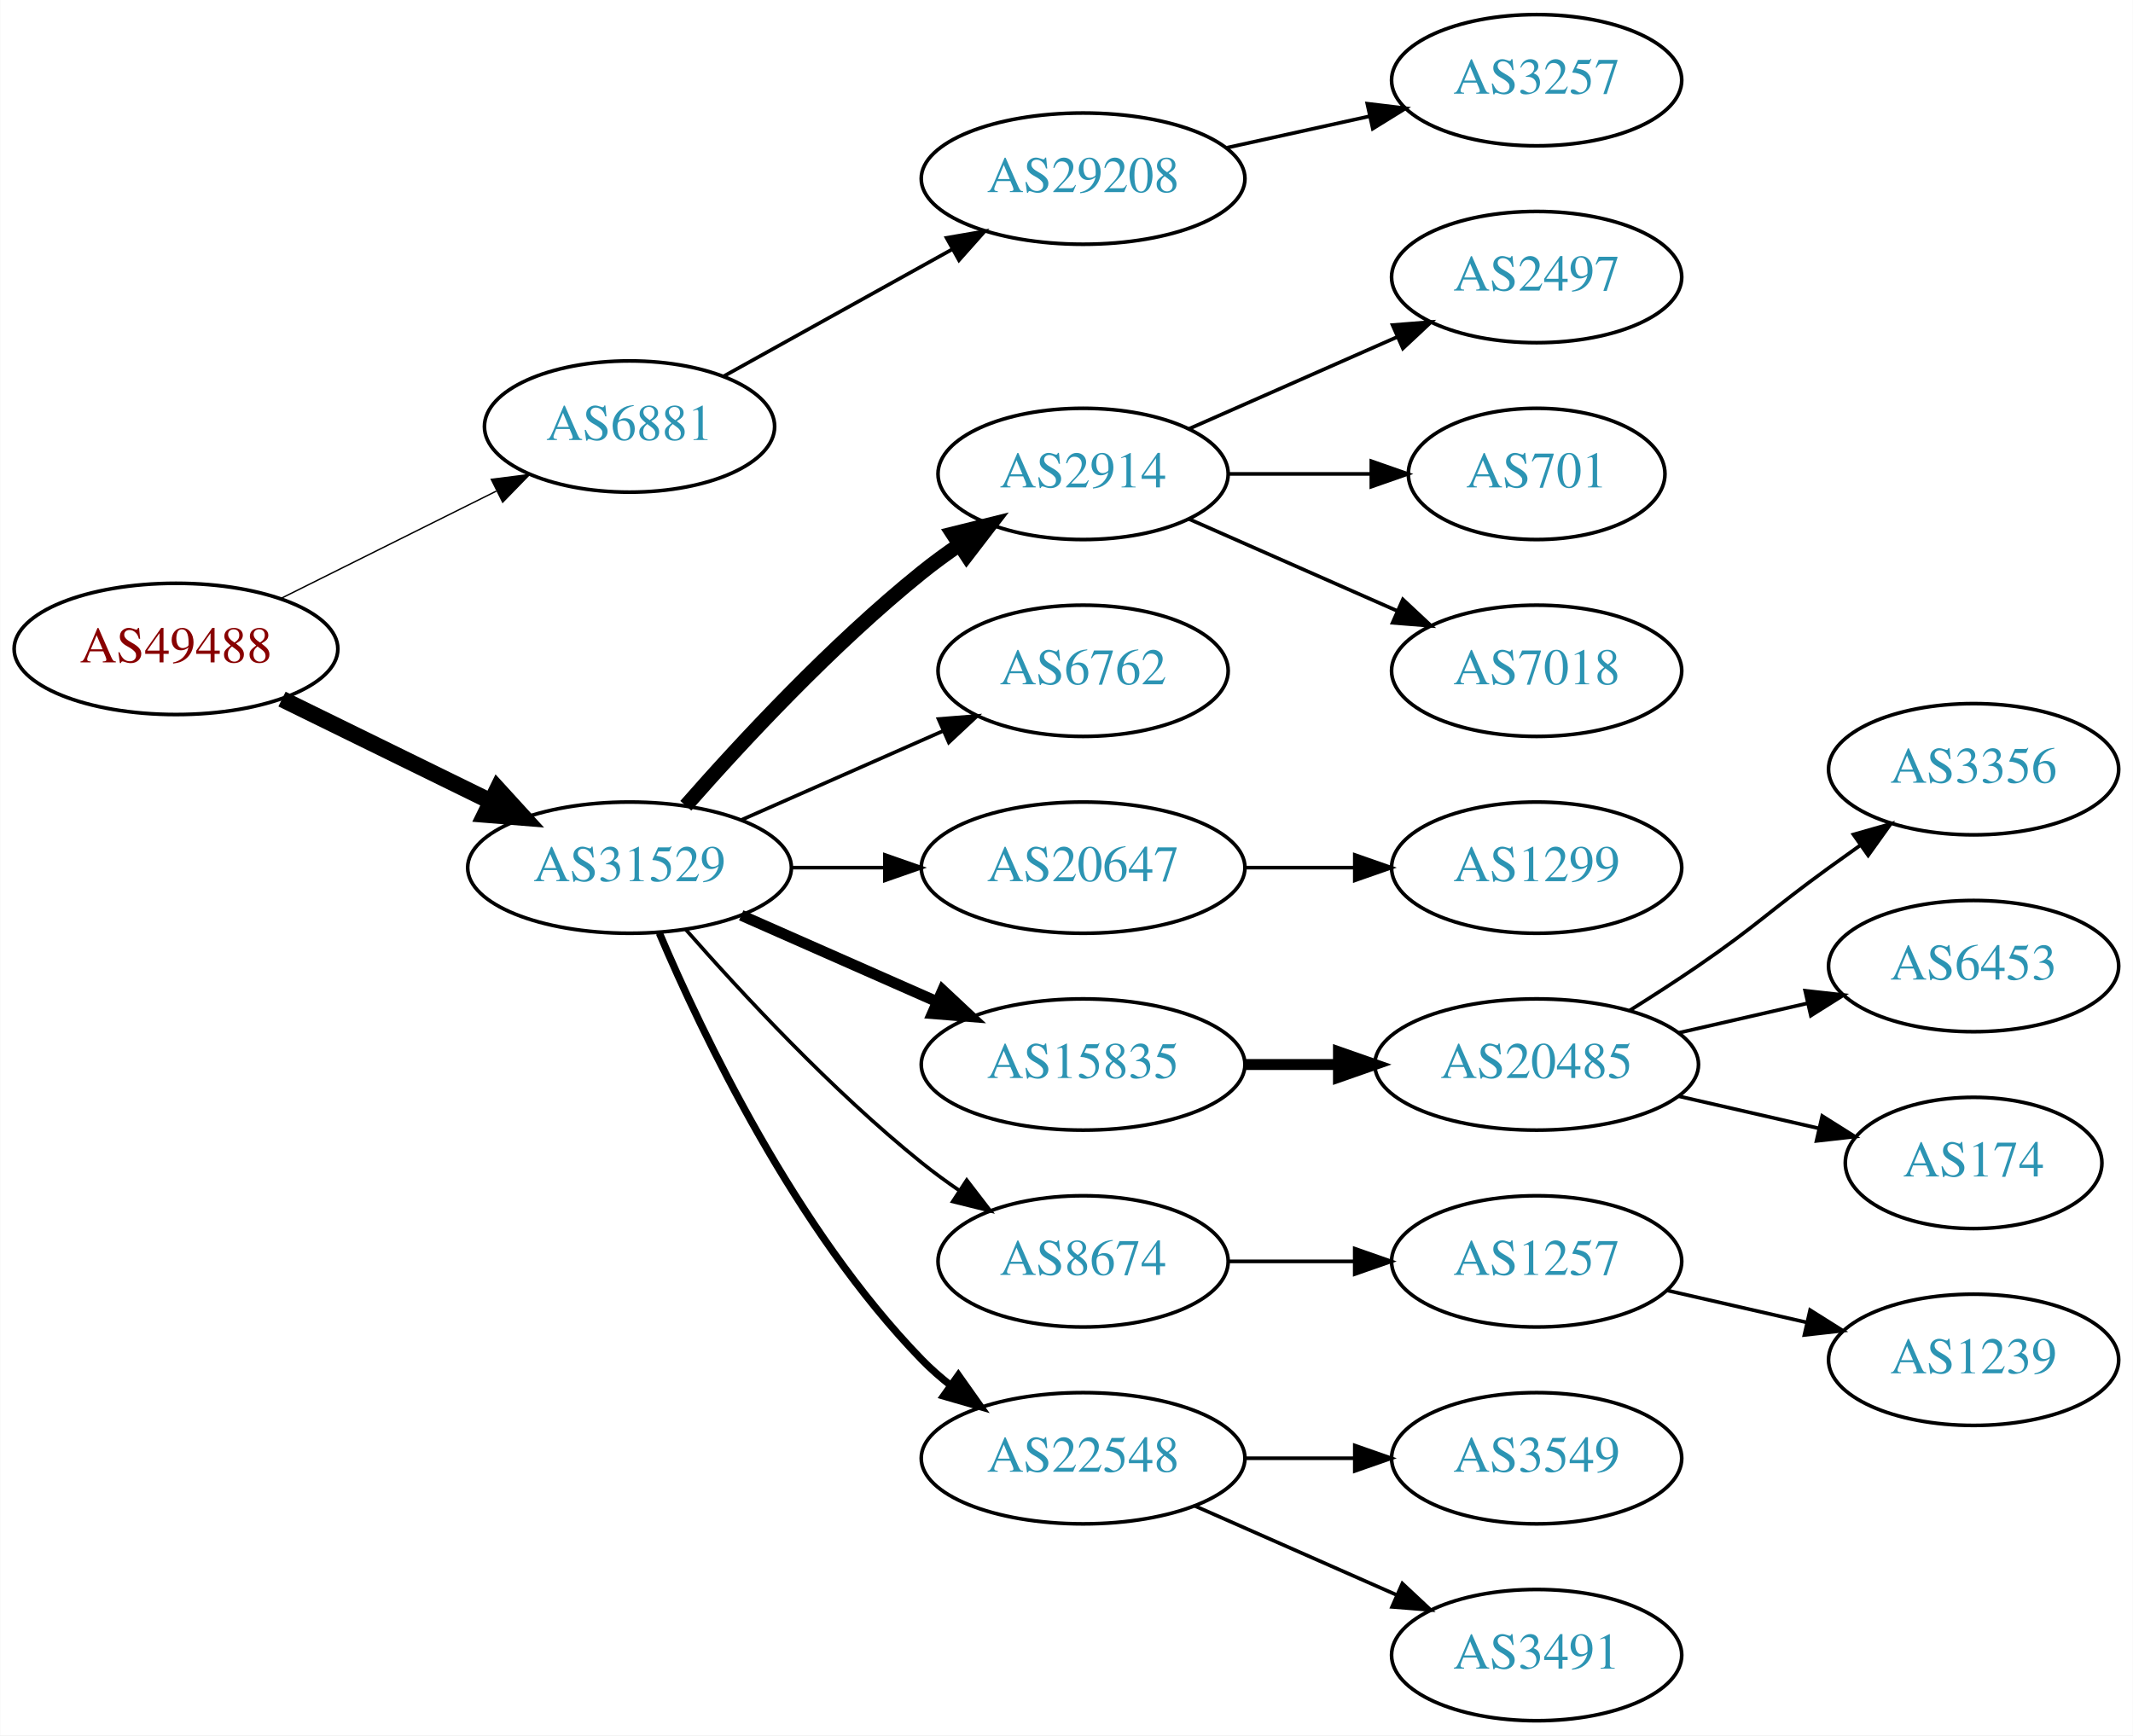
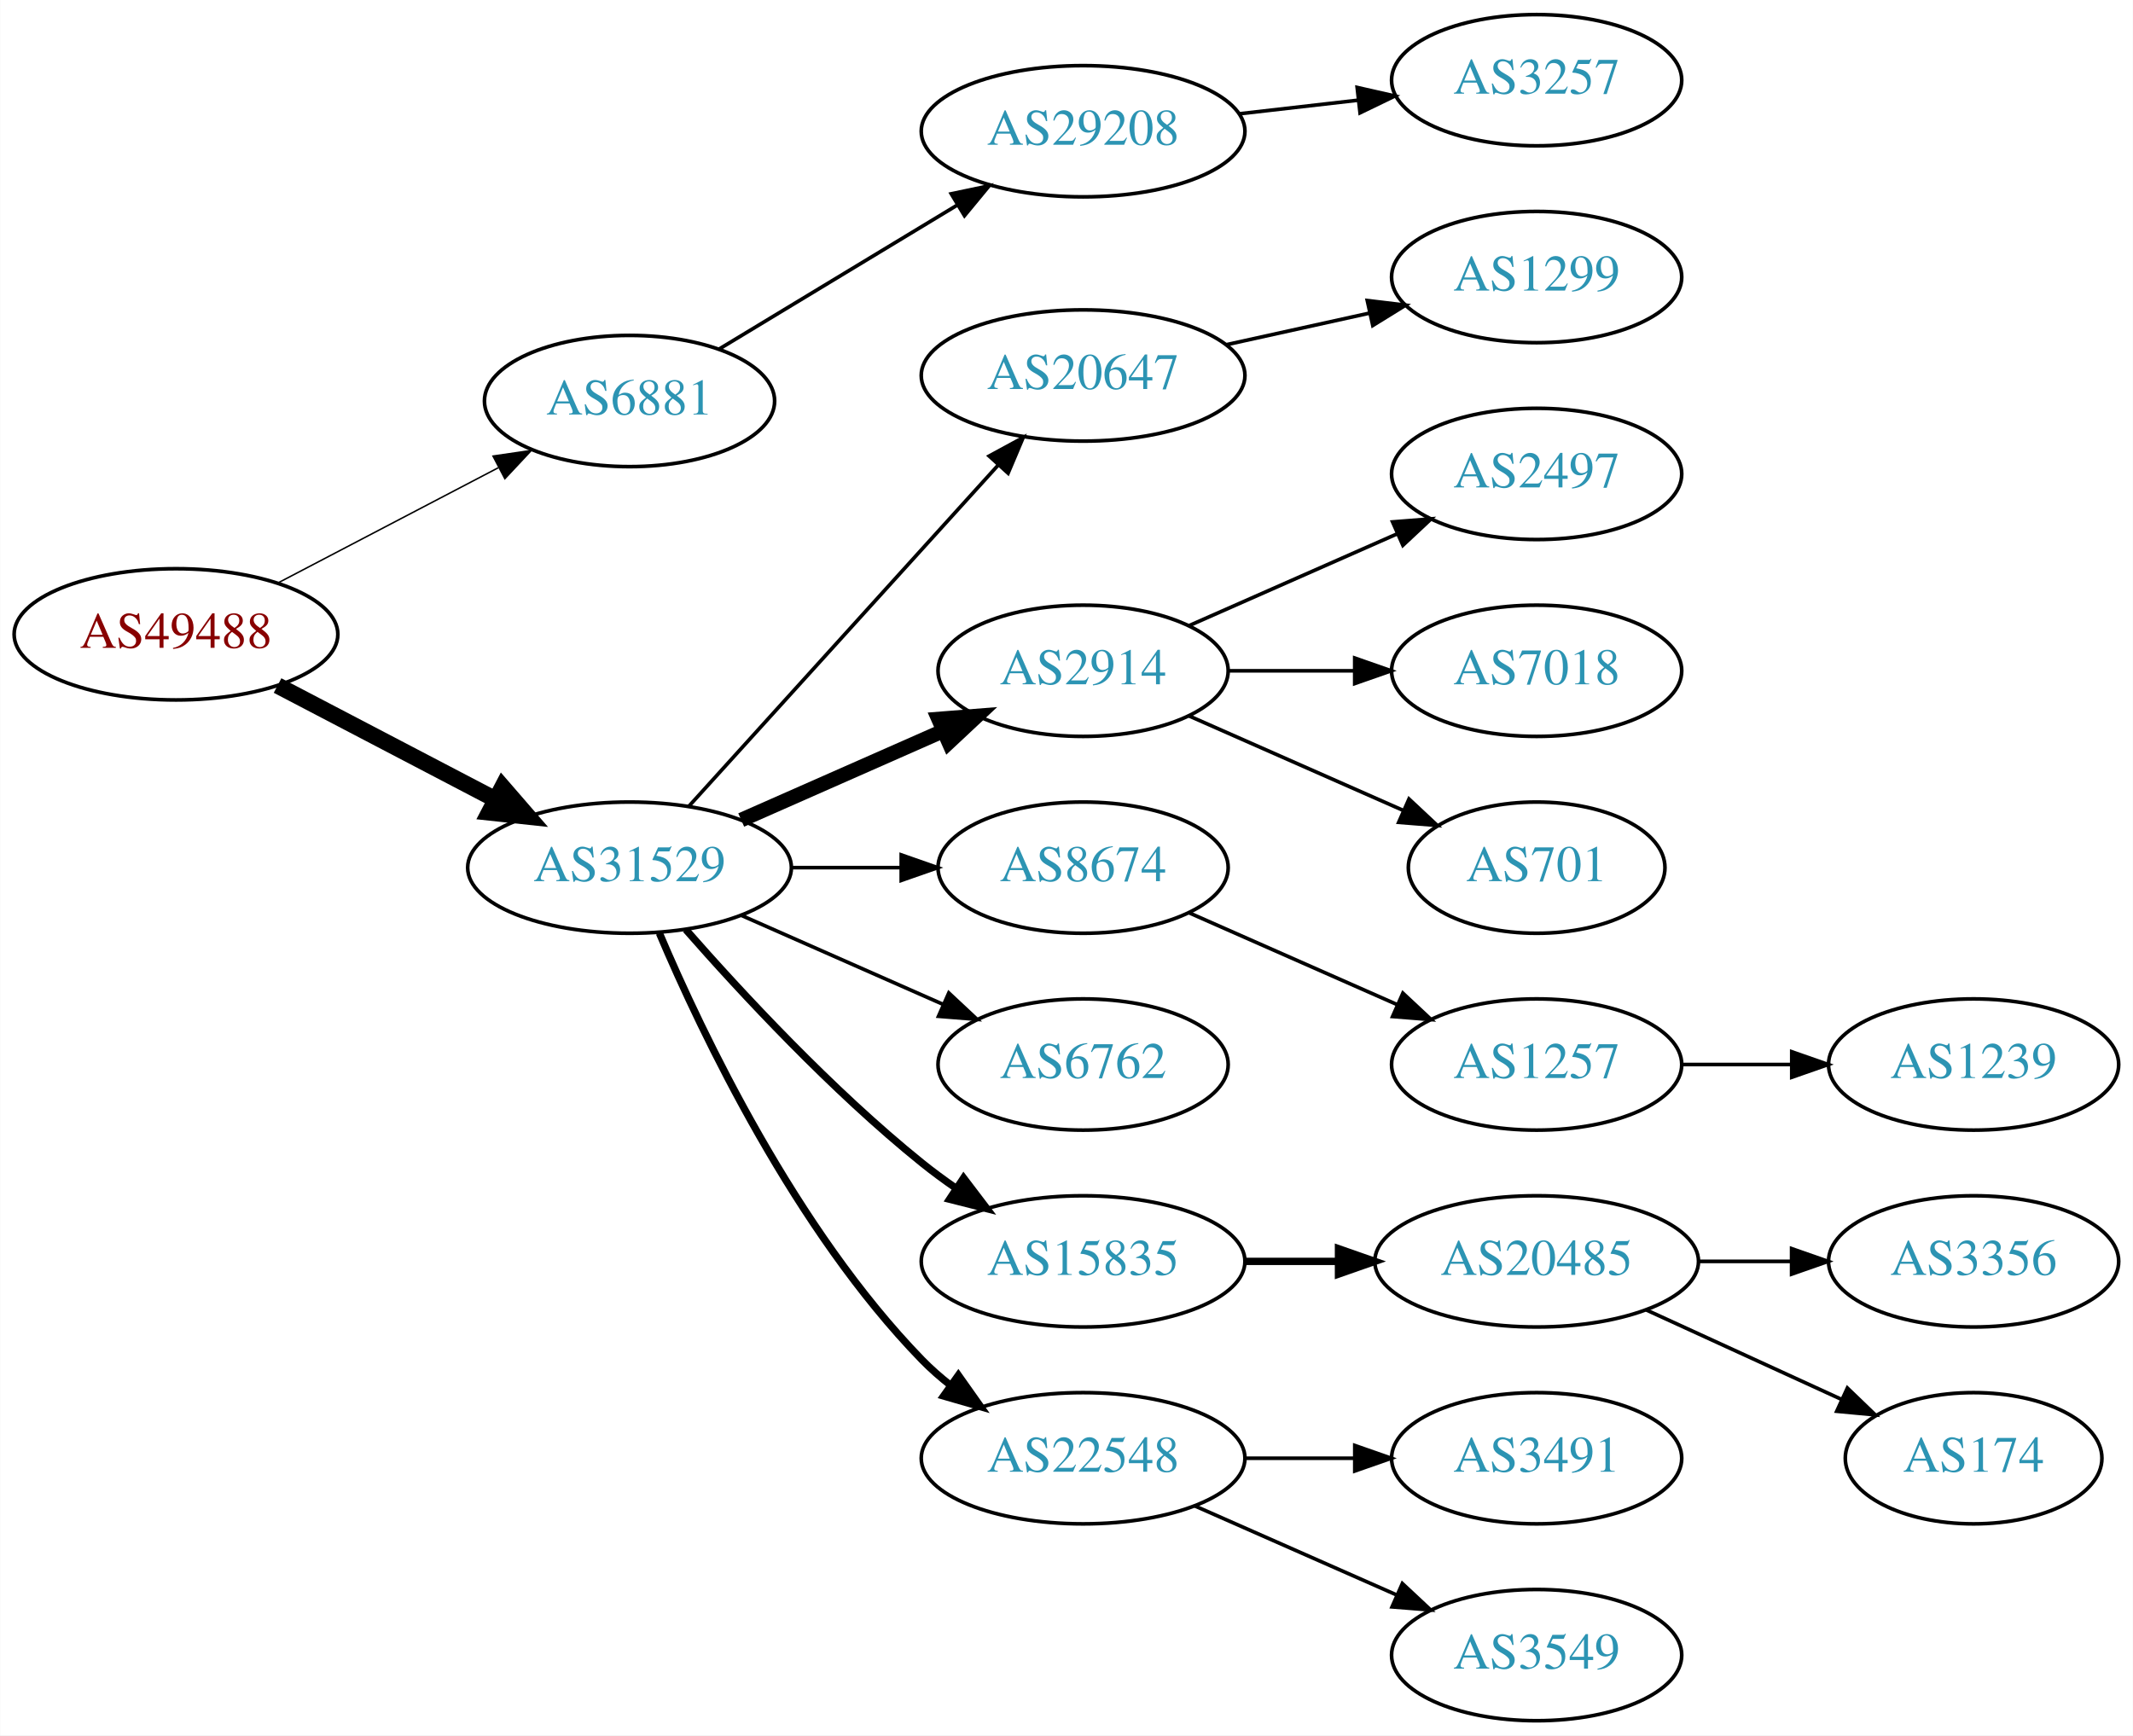
<svg xmlns="http://www.w3.org/2000/svg" xmlns:xlink="http://www.w3.org/1999/xlink" width="585pt" height="476pt" viewBox="0.00 0.00 584.86 476.00">
  <g id="graph0" class="graph" transform="scale(1 1) rotate(0) translate(4 472)">
    <polygon fill="white" stroke="none" points="-4,4 -4,-472 580.862,-472 580.862,4 -4,4" />
    <g id="node1" class="node">
      <g id="a_node1">
        <a xlink:href="/asn/49488" xlink:title="AS49488 ~ nic.at GmbH [AT]">
-           <ellipse fill="#ffffff" stroke="black" cx="44.196" cy="-294" rx="44.393" ry="18" />
-           <text text-anchor="middle" x="44.196" y="-290.3" font-family="Times,serif" font-size="14.00" fill="#880000">AS49488</text>
+           <ellipse fill="#ffffff" stroke="black" cx="44.196" cy="-298" rx="44.393" ry="18" />
+           <text text-anchor="middle" x="44.196" y="-294.3" font-family="Times,serif" font-size="14.00" fill="#880000">AS49488</text>
        </a>
      </g>
    </g>
    <g id="node2" class="node">
      <g id="a_node2">
        <a xlink:href="/asn/6881" xlink:title="AS6881 ~ NIX.CZ z.s.p.o. [CZ]">
-           <ellipse fill="#ffffff" stroke="black" cx="168.588" cy="-355" rx="39.794" ry="18" />
-           <text text-anchor="middle" x="168.588" y="-351.3" font-family="Times,serif" font-size="14.00" fill="#2c94b3">AS6881</text>
+           <ellipse fill="#ffffff" stroke="black" cx="168.588" cy="-362" rx="39.794" ry="18" />
+           <text text-anchor="middle" x="168.588" y="-358.3" font-family="Times,serif" font-size="14.00" fill="#2c94b3">AS6881</text>
        </a>
      </g>
    </g>
    <g id="edge1" class="edge">
-       <path fill="none" stroke="black" stroke-width="0.375" d="M72.969,-307.842C90.466,-316.562 113.222,-327.904 132.032,-337.279" />
-       <polygon fill="black" stroke="black" stroke-width="0.375" points="130.673,-340.512 141.184,-341.84 133.795,-334.247 130.673,-340.512" />
+       <path fill="none" stroke="black" stroke-width="0.409" d="M72.056,-312.045C89.834,-321.342 113.33,-333.628 132.571,-343.689" />
+       <polygon fill="black" stroke="black" stroke-width="0.409" points="131.147,-346.894 141.631,-348.427 134.391,-340.691 131.147,-346.894" />
    </g>
    <g id="node3" class="node">
      <g id="a_node3">
        <a xlink:href="/asn/31529" xlink:title="AS31529 ~ DENIC-ANYCAST-AS [DE]">
          <ellipse fill="#ffffff" stroke="black" cx="168.588" cy="-234" rx="44.393" ry="18" />
          <text text-anchor="middle" x="168.588" y="-230.3" font-family="Times,serif" font-size="14.00" fill="#2c94b3">AS31529</text>
        </a>
      </g>
    </g>
    <g id="edge2" class="edge">
-       <path fill="none" stroke="black" stroke-width="4.5" d="M73.275,-280.235C90.301,-271.888 112.221,-261.143 130.642,-252.112" />
-       <polygon fill="black" stroke="black" stroke-width="4.5" points="132.394,-255.639 139.64,-247.701 128.927,-248.567 132.394,-255.639" />
+       <path fill="none" stroke="black" stroke-width="4.5" d="M72.056,-283.955C89.592,-274.785 112.692,-262.706 131.783,-252.723" />
+       <polygon fill="black" stroke="black" stroke-width="4.5" points="133.754,-256.135 140.791,-248.012 130.105,-249.157 133.754,-256.135" />
    </g>
    <g id="node4" class="node">
      <g id="a_node4">
        <a xlink:href="/asn/29208" xlink:title="AS29208 ~ Dial Telecom a.s. [SK]">
-           <ellipse fill="#ffffff" stroke="black" cx="292.98" cy="-423" rx="44.393" ry="18" />
-           <text text-anchor="middle" x="292.98" y="-419.3" font-family="Times,serif" font-size="14.00" fill="#2c94b3">AS29208</text>
+           <ellipse fill="#ffffff" stroke="black" cx="292.98" cy="-436" rx="44.393" ry="18" />
+           <text text-anchor="middle" x="292.98" y="-432.3" font-family="Times,serif" font-size="14.00" fill="#2c94b3">AS29208</text>
        </a>
      </g>
    </g>
    <g id="edge3" class="edge">
-       <path fill="none" stroke="black" d="M194.356,-368.761C212.407,-378.79 237.106,-392.512 257.144,-403.645" />
-       <polygon fill="black" stroke="black" points="255.541,-406.758 265.982,-408.556 258.94,-400.639 255.541,-406.758" />
+       <path fill="none" stroke="black" d="M193.187,-376.268C211.703,-387.463 237.716,-403.191 258.402,-415.698" />
+       <polygon fill="black" stroke="black" points="256.826,-418.835 267.194,-421.014 260.448,-412.845 256.826,-418.835" />
    </g>
    <g id="node6" class="node">
      <g id="a_node6">
-         <a xlink:href="/asn/2914" xlink:title="AS2914 ~ NTT America, Inc. [US]">
-           <ellipse fill="#ffffff" stroke="black" cx="292.98" cy="-342" rx="39.794" ry="18" />
-           <text text-anchor="middle" x="292.98" y="-338.3" font-family="Times,serif" font-size="14.00" fill="#2c94b3">AS2914</text>
+         <a xlink:href="/asn/20647" xlink:title="AS20647 ~ IPB [DE]">
+           <ellipse fill="#ffffff" stroke="black" cx="292.98" cy="-369" rx="44.393" ry="18" />
+           <text text-anchor="middle" x="292.98" y="-365.3" font-family="Times,serif" font-size="14.00" fill="#2c94b3">AS20647</text>
        </a>
      </g>
    </g>
    <g id="edge5" class="edge">
-       <path fill="none" stroke="black" stroke-width="4" d="M184.021,-250.983C199.152,-268.229 224.116,-295.148 248.784,-315 252.04,-317.62 255.565,-320.192 259.149,-322.646" />
-       <polygon fill="black" stroke="black" stroke-width="4" points="257.237,-325.577 267.522,-328.121 261.068,-319.719 257.237,-325.577" />
+       <path fill="none" stroke="black" d="M184.842,-250.825C206.188,-274.37 245.11,-317.302 269.702,-344.426" />
+       <polygon fill="black" stroke="black" points="267.225,-346.905 276.535,-351.963 272.411,-342.204 267.225,-346.905" />
    </g>
    <g id="node7" class="node">
      <g id="a_node7">
-         <a xlink:href="/asn/6762" xlink:title="AS6762 ~ TELECOM ITALIA SPARKLE S.p.A. [IT]">
+         <a xlink:href="/asn/2914" xlink:title="AS2914 ~ NTT America, Inc. [US]">
          <ellipse fill="#ffffff" stroke="black" cx="292.98" cy="-288" rx="39.794" ry="18" />
-           <text text-anchor="middle" x="292.98" y="-284.3" font-family="Times,serif" font-size="14.00" fill="#2c94b3">AS6762</text>
+           <text text-anchor="middle" x="292.98" y="-284.3" font-family="Times,serif" font-size="14.00" fill="#2c94b3">AS2914</text>
        </a>
      </g>
    </g>
    <g id="edge6" class="edge">
-       <path fill="none" stroke="black" d="M199.216,-247.072C215.81,-254.393 236.67,-263.597 254.403,-271.421" />
-       <polygon fill="black" stroke="black" points="253.325,-274.77 263.887,-275.605 256.151,-268.366 253.325,-274.77" />
+       <path fill="none" stroke="black" stroke-width="4" d="M199.216,-247.072C215.81,-254.393 236.67,-263.597 254.403,-271.421" />
+       <polygon fill="black" stroke="black" stroke-width="4" points="253.325,-274.77 263.887,-275.605 256.151,-268.366 253.325,-274.77" />
    </g>
    <g id="node8" class="node">
      <g id="a_node8">
-         <a xlink:href="/asn/20647" xlink:title="AS20647 ~ IPB [DE]">
-           <ellipse fill="#ffffff" stroke="black" cx="292.98" cy="-234" rx="44.393" ry="18" />
-           <text text-anchor="middle" x="292.98" y="-230.3" font-family="Times,serif" font-size="14.00" fill="#2c94b3">AS20647</text>
+         <a xlink:href="/asn/8674" xlink:title="AS8674 ~ Netnod Internet Exchange Sverige AB [SE]">
+           <ellipse fill="#ffffff" stroke="black" cx="292.98" cy="-234" rx="39.794" ry="18" />
+           <text text-anchor="middle" x="292.98" y="-230.3" font-family="Times,serif" font-size="14.00" fill="#2c94b3">AS8674</text>
        </a>
      </g>
    </g>
    <g id="edge7" class="edge">
-       <path fill="none" stroke="black" d="M213.084,-234C221.29,-234 229.961,-234 238.434,-234" />
-       <polygon fill="black" stroke="black" points="238.625,-237.5 248.625,-234 238.625,-230.5 238.625,-237.5" />
+       <path fill="none" stroke="black" d="M213.084,-234C222.773,-234 233.11,-234 243.002,-234" />
+       <polygon fill="black" stroke="black" points="243.105,-237.5 253.105,-234 243.105,-230.5 243.105,-237.5" />
    </g>
    <g id="node9" class="node">
      <g id="a_node9">
-         <a xlink:href="/asn/15835" xlink:title="AS15835 ~ Moscow Network Access Point [RU]">
-           <ellipse fill="#ffffff" stroke="black" cx="292.98" cy="-180" rx="44.393" ry="18" />
-           <text text-anchor="middle" x="292.98" y="-176.3" font-family="Times,serif" font-size="14.00" fill="#2c94b3">AS15835</text>
+         <a xlink:href="/asn/6762" xlink:title="AS6762 ~ TELECOM ITALIA SPARKLE S.p.A. [IT]">
+           <ellipse fill="#ffffff" stroke="black" cx="292.98" cy="-180" rx="39.794" ry="18" />
+           <text text-anchor="middle" x="292.98" y="-176.3" font-family="Times,serif" font-size="14.00" fill="#2c94b3">AS6762</text>
        </a>
      </g>
    </g>
    <g id="edge8" class="edge">
-       <path fill="none" stroke="black" stroke-width="3" d="M199.216,-220.928C215.333,-213.817 235.473,-204.931 252.865,-197.258" />
-       <polygon fill="black" stroke="black" stroke-width="3" points="254.465,-200.378 262.201,-193.139 251.639,-193.973 254.465,-200.378" />
+       <path fill="none" stroke="black" d="M199.216,-220.928C215.81,-213.607 236.67,-204.403 254.403,-196.579" />
+       <polygon fill="black" stroke="black" points="256.151,-199.634 263.887,-192.395 253.325,-193.23 256.151,-199.634" />
    </g>
    <g id="node10" class="node">
      <g id="a_node10">
-         <a xlink:href="/asn/8674" xlink:title="AS8674 ~ Netnod Internet Exchange Sverige AB [SE]">
-           <ellipse fill="#ffffff" stroke="black" cx="292.98" cy="-126" rx="39.794" ry="18" />
-           <text text-anchor="middle" x="292.98" y="-122.3" font-family="Times,serif" font-size="14.00" fill="#2c94b3">AS8674</text>
+         <a xlink:href="/asn/15835" xlink:title="AS15835 ~ Moscow Network Access Point [RU]">
+           <ellipse fill="#ffffff" stroke="black" cx="292.98" cy="-126" rx="44.393" ry="18" />
+           <text text-anchor="middle" x="292.98" y="-122.3" font-family="Times,serif" font-size="14.00" fill="#2c94b3">AS15835</text>
        </a>
      </g>
    </g>
    <g id="edge9" class="edge">
-       <path fill="none" stroke="black" d="M184.021,-217.017C199.152,-199.771 224.116,-172.852 248.784,-153 252.04,-150.38 255.565,-147.808 259.149,-145.354" />
-       <polygon fill="black" stroke="black" points="261.068,-148.281 267.522,-139.879 257.237,-142.423 261.068,-148.281" />
+       <path fill="none" stroke="black" stroke-width="2" d="M184.021,-217.017C199.152,-199.771 224.116,-172.852 248.784,-153 251.712,-150.643 254.859,-148.325 258.07,-146.098" />
+       <polygon fill="black" stroke="black" stroke-width="2" points="260.206,-148.882 266.618,-140.448 256.346,-143.042 260.206,-148.882" />
    </g>
    <g id="node11" class="node">
      <g id="a_node11">
        <a xlink:href="/asn/22548" xlink:title="AS22548 ~ Nucleo de Inf. e Coord. do Ponto BR - NIC.BR [BR]">
          <ellipse fill="#ffffff" stroke="black" cx="292.98" cy="-72" rx="44.393" ry="18" />
          <text text-anchor="middle" x="292.98" y="-68.3" font-family="Times,serif" font-size="14.00" fill="#2c94b3">AS22548</text>
        </a>
      </g>
    </g>
    <g id="edge10" class="edge">
      <path fill="none" stroke="black" stroke-width="2" d="M176.779,-216.025C188.546,-188.318 214.12,-134.652 248.784,-99 251.2,-96.515 253.889,-94.159 256.71,-91.949" />
      <polygon fill="black" stroke="black" stroke-width="2" points="258.774,-94.775 264.894,-86.127 254.717,-89.071 258.774,-94.775" />
    </g>
    <g id="node5" class="node">
      <g id="a_node5">
        <a xlink:href="/asn/3257" xlink:title="AS3257 ~ GTT [DE]">
          <ellipse fill="#ffffff" stroke="black" cx="417.373" cy="-450" rx="39.794" ry="18" />
          <text text-anchor="middle" x="417.373" y="-446.3" font-family="Times,serif" font-size="14.00" fill="#2c94b3">AS3257</text>
        </a>
      </g>
    </g>
    <g id="edge4" class="edge">
-       <path fill="none" stroke="black" d="M332.37,-431.469C344.761,-434.202 358.608,-437.257 371.429,-440.085" />
-       <polygon fill="black" stroke="black" points="370.924,-443.558 381.443,-442.295 372.432,-436.722 370.924,-443.558" />
+       <path fill="none" stroke="black" d="M335.759,-440.779C346.254,-441.979 357.6,-443.277 368.373,-444.51" />
+       <polygon fill="black" stroke="black" points="368.147,-448.006 378.48,-445.666 368.942,-441.052 368.147,-448.006" />
    </g>
    <g id="node12" class="node">
      <g id="a_node12">
-         <a xlink:href="/asn/2497" xlink:title="AS2497 ~ Internet Initiative Japan Inc. [JP]">
+         <a xlink:href="/asn/1299" xlink:title="AS1299 ~ Telia Carrier [EU]">
          <ellipse fill="#ffffff" stroke="black" cx="417.373" cy="-396" rx="39.794" ry="18" />
-           <text text-anchor="middle" x="417.373" y="-392.3" font-family="Times,serif" font-size="14.00" fill="#2c94b3">AS2497</text>
+           <text text-anchor="middle" x="417.373" y="-392.3" font-family="Times,serif" font-size="14.00" fill="#2c94b3">AS1299</text>
        </a>
      </g>
    </g>
    <g id="edge11" class="edge">
-       <path fill="none" stroke="black" d="M322.06,-354.389C339.008,-361.866 360.805,-371.483 379.174,-379.588" />
-       <polygon fill="black" stroke="black" points="377.862,-382.834 388.424,-383.669 380.688,-376.43 377.862,-382.834" />
+       <path fill="none" stroke="black" d="M332.37,-377.469C344.761,-380.202 358.608,-383.257 371.429,-386.085" />
+       <polygon fill="black" stroke="black" points="370.924,-389.558 381.443,-388.295 372.432,-382.722 370.924,-389.558" />
    </g>
    <g id="node13" class="node">
      <g id="a_node13">
-         <a xlink:href="/asn/701" xlink:title="AS701 ~ UUNET [US]">
-           <ellipse fill="#ffffff" stroke="black" cx="417.373" cy="-342" rx="35.194" ry="18" />
-           <text text-anchor="middle" x="417.373" y="-338.3" font-family="Times,serif" font-size="14.00" fill="#2c94b3">AS701</text>
+         <a xlink:href="/asn/2497" xlink:title="AS2497 ~ Internet Initiative Japan Inc. [JP]">
+           <ellipse fill="#ffffff" stroke="black" cx="417.373" cy="-342" rx="39.794" ry="18" />
+           <text text-anchor="middle" x="417.373" y="-338.3" font-family="Times,serif" font-size="14.00" fill="#2c94b3">AS2497</text>
        </a>
      </g>
    </g>
    <g id="edge12" class="edge">
-       <path fill="none" stroke="black" d="M332.706,-342C345.195,-342 359.134,-342 371.998,-342" />
-       <polygon fill="black" stroke="black" points="372.035,-345.5 382.035,-342 372.035,-338.5 372.035,-345.5" />
+       <path fill="none" stroke="black" d="M322.06,-300.389C339.008,-307.866 360.805,-317.483 379.174,-325.588" />
+       <polygon fill="black" stroke="black" points="377.862,-328.834 388.424,-329.669 380.688,-322.43 377.862,-328.834" />
    </g>
    <g id="node14" class="node">
      <g id="a_node14">
        <a xlink:href="/asn/7018" xlink:title="AS7018 ~ AT&amp;T Services, Inc. [US]">
          <ellipse fill="#ffffff" stroke="black" cx="417.373" cy="-288" rx="39.794" ry="18" />
          <text text-anchor="middle" x="417.373" y="-284.3" font-family="Times,serif" font-size="14.00" fill="#2c94b3">AS7018</text>
        </a>
      </g>
    </g>
    <g id="edge13" class="edge">
-       <path fill="none" stroke="black" d="M322.06,-329.611C339.008,-322.134 360.805,-312.517 379.174,-304.412" />
-       <polygon fill="black" stroke="black" points="380.688,-307.57 388.424,-300.331 377.862,-301.166 380.688,-307.57" />
+       <path fill="none" stroke="black" d="M332.706,-288C343.644,-288 355.695,-288 367.161,-288" />
+       <polygon fill="black" stroke="black" points="367.479,-291.5 377.479,-288 367.479,-284.5 367.479,-291.5" />
    </g>
    <g id="node15" class="node">
      <g id="a_node15">
-         <a xlink:href="/asn/1299" xlink:title="AS1299 ~ Telia Carrier [EU]">
-           <ellipse fill="#ffffff" stroke="black" cx="417.373" cy="-234" rx="39.794" ry="18" />
-           <text text-anchor="middle" x="417.373" y="-230.3" font-family="Times,serif" font-size="14.00" fill="#2c94b3">AS1299</text>
+         <a xlink:href="/asn/701" xlink:title="AS701 ~ UUNET [US]">
+           <ellipse fill="#ffffff" stroke="black" cx="417.373" cy="-234" rx="35.194" ry="18" />
+           <text text-anchor="middle" x="417.373" y="-230.3" font-family="Times,serif" font-size="14.00" fill="#2c94b3">AS701</text>
        </a>
      </g>
    </g>
    <g id="edge14" class="edge">
-       <path fill="none" stroke="black" d="M337.476,-234C347.165,-234 357.502,-234 367.394,-234" />
-       <polygon fill="black" stroke="black" points="367.497,-237.5 377.497,-234 367.497,-230.5 367.497,-237.5" />
+       <path fill="none" stroke="black" d="M322.06,-275.611C339.488,-267.922 362.045,-257.969 380.729,-249.726" />
+       <polygon fill="black" stroke="black" points="382.362,-252.831 390.099,-245.592 379.537,-246.427 382.362,-252.831" />
    </g>
    <g id="node16" class="node">
      <g id="a_node16">
+         <a xlink:href="/asn/1257" xlink:title="AS1257 ~ TELE2 [EU]">
+           <ellipse fill="#ffffff" stroke="black" cx="417.373" cy="-180" rx="39.794" ry="18" />
+           <text text-anchor="middle" x="417.373" y="-176.3" font-family="Times,serif" font-size="14.00" fill="#2c94b3">AS1257</text>
+         </a>
+       </g>
+     </g>
+     <g id="edge15" class="edge">
+       <path fill="none" stroke="black" d="M322.06,-221.611C339.008,-214.134 360.805,-204.517 379.174,-196.412" />
+       <polygon fill="black" stroke="black" points="380.688,-199.57 388.424,-192.331 377.862,-193.166 380.688,-199.57" />
+     </g>
+     <g id="node18" class="node">
+       <g id="a_node18">
        <a xlink:href="/asn/20485" xlink:title="AS20485 ~ Moscow, Russia [RU]">
-           <ellipse fill="#ffffff" stroke="black" cx="417.373" cy="-180" rx="44.393" ry="18" />
-           <text text-anchor="middle" x="417.373" y="-176.3" font-family="Times,serif" font-size="14.00" fill="#2c94b3">AS20485</text>
-         </a>
-       </g>
-     </g>
-     <g id="edge15" class="edge">
-       <path fill="none" stroke="black" stroke-width="3" d="M337.476,-180C345.682,-180 354.353,-180 362.826,-180" />
-       <polygon fill="black" stroke="black" stroke-width="3" points="363.017,-183.5 373.017,-180 363.017,-176.5 363.017,-183.5" />
-     </g>
-     <g id="node20" class="node">
-       <g id="a_node20">
-         <a xlink:href="/asn/1257" xlink:title="AS1257 ~ TELE2 [EU]">
-           <ellipse fill="#ffffff" stroke="black" cx="417.373" cy="-126" rx="39.794" ry="18" />
-           <text text-anchor="middle" x="417.373" y="-122.3" font-family="Times,serif" font-size="14.00" fill="#2c94b3">AS1257</text>
-         </a>
-       </g>
-     </g>
-     <g id="edge19" class="edge">
-       <path fill="none" stroke="black" d="M332.706,-126C343.644,-126 355.695,-126 367.161,-126" />
-       <polygon fill="black" stroke="black" points="367.479,-129.5 377.479,-126 367.479,-122.5 367.479,-129.5" />
+           <ellipse fill="#ffffff" stroke="black" cx="417.373" cy="-126" rx="44.393" ry="18" />
+           <text text-anchor="middle" x="417.373" y="-122.3" font-family="Times,serif" font-size="14.00" fill="#2c94b3">AS20485</text>
+         </a>
+       </g>
+     </g>
+     <g id="edge17" class="edge">
+       <path fill="none" stroke="black" stroke-width="2" d="M337.476,-126C345.682,-126 354.353,-126 362.826,-126" />
+       <polygon fill="black" stroke="black" stroke-width="2" points="363.017,-129.5 373.017,-126 363.017,-122.5 363.017,-129.5" />
+     </g>
+     <g id="node21" class="node">
+       <g id="a_node21">
+         <a xlink:href="/asn/3491" xlink:title="AS3491 ~ PCCW Global, Inc. [US]">
+           <ellipse fill="#ffffff" stroke="black" cx="417.373" cy="-72" rx="39.794" ry="18" />
+           <text text-anchor="middle" x="417.373" y="-68.3" font-family="Times,serif" font-size="14.00" fill="#2c94b3">AS3491</text>
+         </a>
+       </g>
+     </g>
+     <g id="edge20" class="edge">
+       <path fill="none" stroke="black" d="M337.476,-72C347.165,-72 357.502,-72 367.394,-72" />
+       <polygon fill="black" stroke="black" points="367.497,-75.5 377.497,-72 367.497,-68.5 367.497,-75.5" />
    </g>
    <g id="node22" class="node">
      <g id="a_node22">
        <a xlink:href="/asn/3549" xlink:title="AS3549 ~ Level 3 Parent, LLC [US]">
-           <ellipse fill="#ffffff" stroke="black" cx="417.373" cy="-72" rx="39.794" ry="18" />
-           <text text-anchor="middle" x="417.373" y="-68.3" font-family="Times,serif" font-size="14.00" fill="#2c94b3">AS3549</text>
+           <ellipse fill="#ffffff" stroke="black" cx="417.373" cy="-18" rx="39.794" ry="18" />
+           <text text-anchor="middle" x="417.373" y="-14.3" font-family="Times,serif" font-size="14.00" fill="#2c94b3">AS3549</text>
        </a>
      </g>
    </g>
    <g id="edge21" class="edge">
-       <path fill="none" stroke="black" d="M337.476,-72C347.165,-72 357.502,-72 367.394,-72" />
-       <polygon fill="black" stroke="black" points="367.497,-75.5 377.497,-72 367.497,-68.5 367.497,-75.5" />
-     </g>
-     <g id="node23" class="node">
-       <g id="a_node23">
-         <a xlink:href="/asn/3491" xlink:title="AS3491 ~ PCCW Global, Inc. [US]">
-           <ellipse fill="#ffffff" stroke="black" cx="417.373" cy="-18" rx="39.794" ry="18" />
-           <text text-anchor="middle" x="417.373" y="-14.3" font-family="Times,serif" font-size="14.00" fill="#2c94b3">AS3491</text>
-         </a>
-       </g>
-     </g>
-     <g id="edge22" class="edge">
      <path fill="none" stroke="black" d="M323.608,-58.928C340.203,-51.606 361.062,-42.403 378.795,-34.579" />
      <polygon fill="black" stroke="black" points="380.543,-37.634 388.279,-30.395 377.717,-31.23 380.543,-37.634" />
    </g>
    <g id="node17" class="node">
      <g id="a_node17">
-         <a xlink:href="/asn/3356" xlink:title="AS3356 ~ Level 3 Parent, LLC [US]">
-           <ellipse fill="#ffffff" stroke="black" cx="537.215" cy="-261" rx="39.794" ry="18" />
-           <text text-anchor="middle" x="537.215" y="-257.3" font-family="Times,serif" font-size="14.00" fill="#2c94b3">AS3356</text>
+         <a xlink:href="/asn/1239" xlink:title="AS1239 ~ Sprint [US]">
+           <ellipse fill="#ffffff" stroke="black" cx="537.215" cy="-180" rx="39.794" ry="18" />
+           <text text-anchor="middle" x="537.215" y="-176.3" font-family="Times,serif" font-size="14.00" fill="#2c94b3">AS1239</text>
        </a>
      </g>
    </g>
    <g id="edge16" class="edge">
-       <path fill="none" stroke="black" d="M442.823,-194.78C449.006,-198.655 455.588,-202.899 461.569,-207 478.063,-218.311 481.369,-222.271 497.569,-234 500.372,-236.029 503.303,-238.125 506.244,-240.21" />
-       <polygon fill="black" stroke="black" points="504.266,-243.097 514.458,-245.991 508.295,-237.373 504.266,-243.097" />
-     </g>
-     <g id="node18" class="node">
-       <g id="a_node18">
-         <a xlink:href="/asn/6453" xlink:title="AS6453 ~ TATA COMMUNICATIONS (AMERICA) INC [US]">
-           <ellipse fill="#ffffff" stroke="black" cx="537.215" cy="-207" rx="39.794" ry="18" />
-           <text text-anchor="middle" x="537.215" y="-203.3" font-family="Times,serif" font-size="14.00" fill="#2c94b3">AS6453</text>
-         </a>
-       </g>
-     </g>
-     <g id="edge17" class="edge">
-       <path fill="none" stroke="black" d="M456.307,-188.692C467.548,-191.267 479.961,-194.111 491.584,-196.774" />
-       <polygon fill="black" stroke="black" points="491.016,-200.235 501.545,-199.057 492.58,-193.412 491.016,-200.235" />
+       <path fill="none" stroke="black" d="M457.285,-180C466.839,-180 477.188,-180 487.151,-180" />
+       <polygon fill="black" stroke="black" points="487.343,-183.5 497.343,-180 487.343,-176.5 487.343,-183.5" />
    </g>
    <g id="node19" class="node">
      <g id="a_node19">
+         <a xlink:href="/asn/3356" xlink:title="AS3356 ~ Level 3 Parent, LLC [US]">
+           <ellipse fill="#ffffff" stroke="black" cx="537.215" cy="-126" rx="39.794" ry="18" />
+           <text text-anchor="middle" x="537.215" y="-122.3" font-family="Times,serif" font-size="14.00" fill="#2c94b3">AS3356</text>
+         </a>
+       </g>
+     </g>
+     <g id="edge18" class="edge">
+       <path fill="none" stroke="black" d="M461.584,-126C469.896,-126 478.659,-126 487.141,-126" />
+       <polygon fill="black" stroke="black" points="487.3,-129.5 497.3,-126 487.3,-122.5 487.3,-129.5" />
+     </g>
+     <g id="node20" class="node">
+       <g id="a_node20">
        <a xlink:href="/asn/174" xlink:title="AS174 ~ Cogent Communications [US]">
-           <ellipse fill="#ffffff" stroke="black" cx="537.215" cy="-153" rx="35.194" ry="18" />
-           <text text-anchor="middle" x="537.215" y="-149.3" font-family="Times,serif" font-size="14.00" fill="#2c94b3">AS174</text>
-         </a>
-       </g>
-     </g>
-     <g id="edge18" class="edge">
-       <path fill="none" stroke="black" d="M456.307,-171.308C468.624,-168.486 482.349,-165.342 494.9,-162.466" />
-       <polygon fill="black" stroke="black" points="495.699,-165.874 504.665,-160.229 494.135,-159.051 495.699,-165.874" />
-     </g>
-     <g id="node21" class="node">
-       <g id="a_node21">
-         <a xlink:href="/asn/1239" xlink:title="AS1239 ~ Sprint [US]">
-           <ellipse fill="#ffffff" stroke="black" cx="537.215" cy="-99" rx="39.794" ry="18" />
-           <text text-anchor="middle" x="537.215" y="-95.3" font-family="Times,serif" font-size="14.00" fill="#2c94b3">AS1239</text>
-         </a>
-       </g>
-     </g>
-     <g id="edge20" class="edge">
-       <path fill="none" stroke="black" d="M453.092,-118.045C465.092,-115.296 478.713,-112.175 491.405,-109.267" />
-       <polygon fill="black" stroke="black" points="492.371,-112.636 501.337,-106.991 490.808,-105.813 492.371,-112.636" />
+           <ellipse fill="#ffffff" stroke="black" cx="537.215" cy="-72" rx="35.194" ry="18" />
+           <text text-anchor="middle" x="537.215" y="-68.3" font-family="Times,serif" font-size="14.00" fill="#2c94b3">AS174</text>
+         </a>
+       </g>
+     </g>
+     <g id="edge19" class="edge">
+       <path fill="none" stroke="black" d="M447.502,-112.652C463.719,-105.22 484.023,-95.917 501.112,-88.086" />
+       <polygon fill="black" stroke="black" points="502.596,-91.256 510.229,-83.908 499.68,-84.892 502.596,-91.256" />
    </g>
  </g>
</svg>
